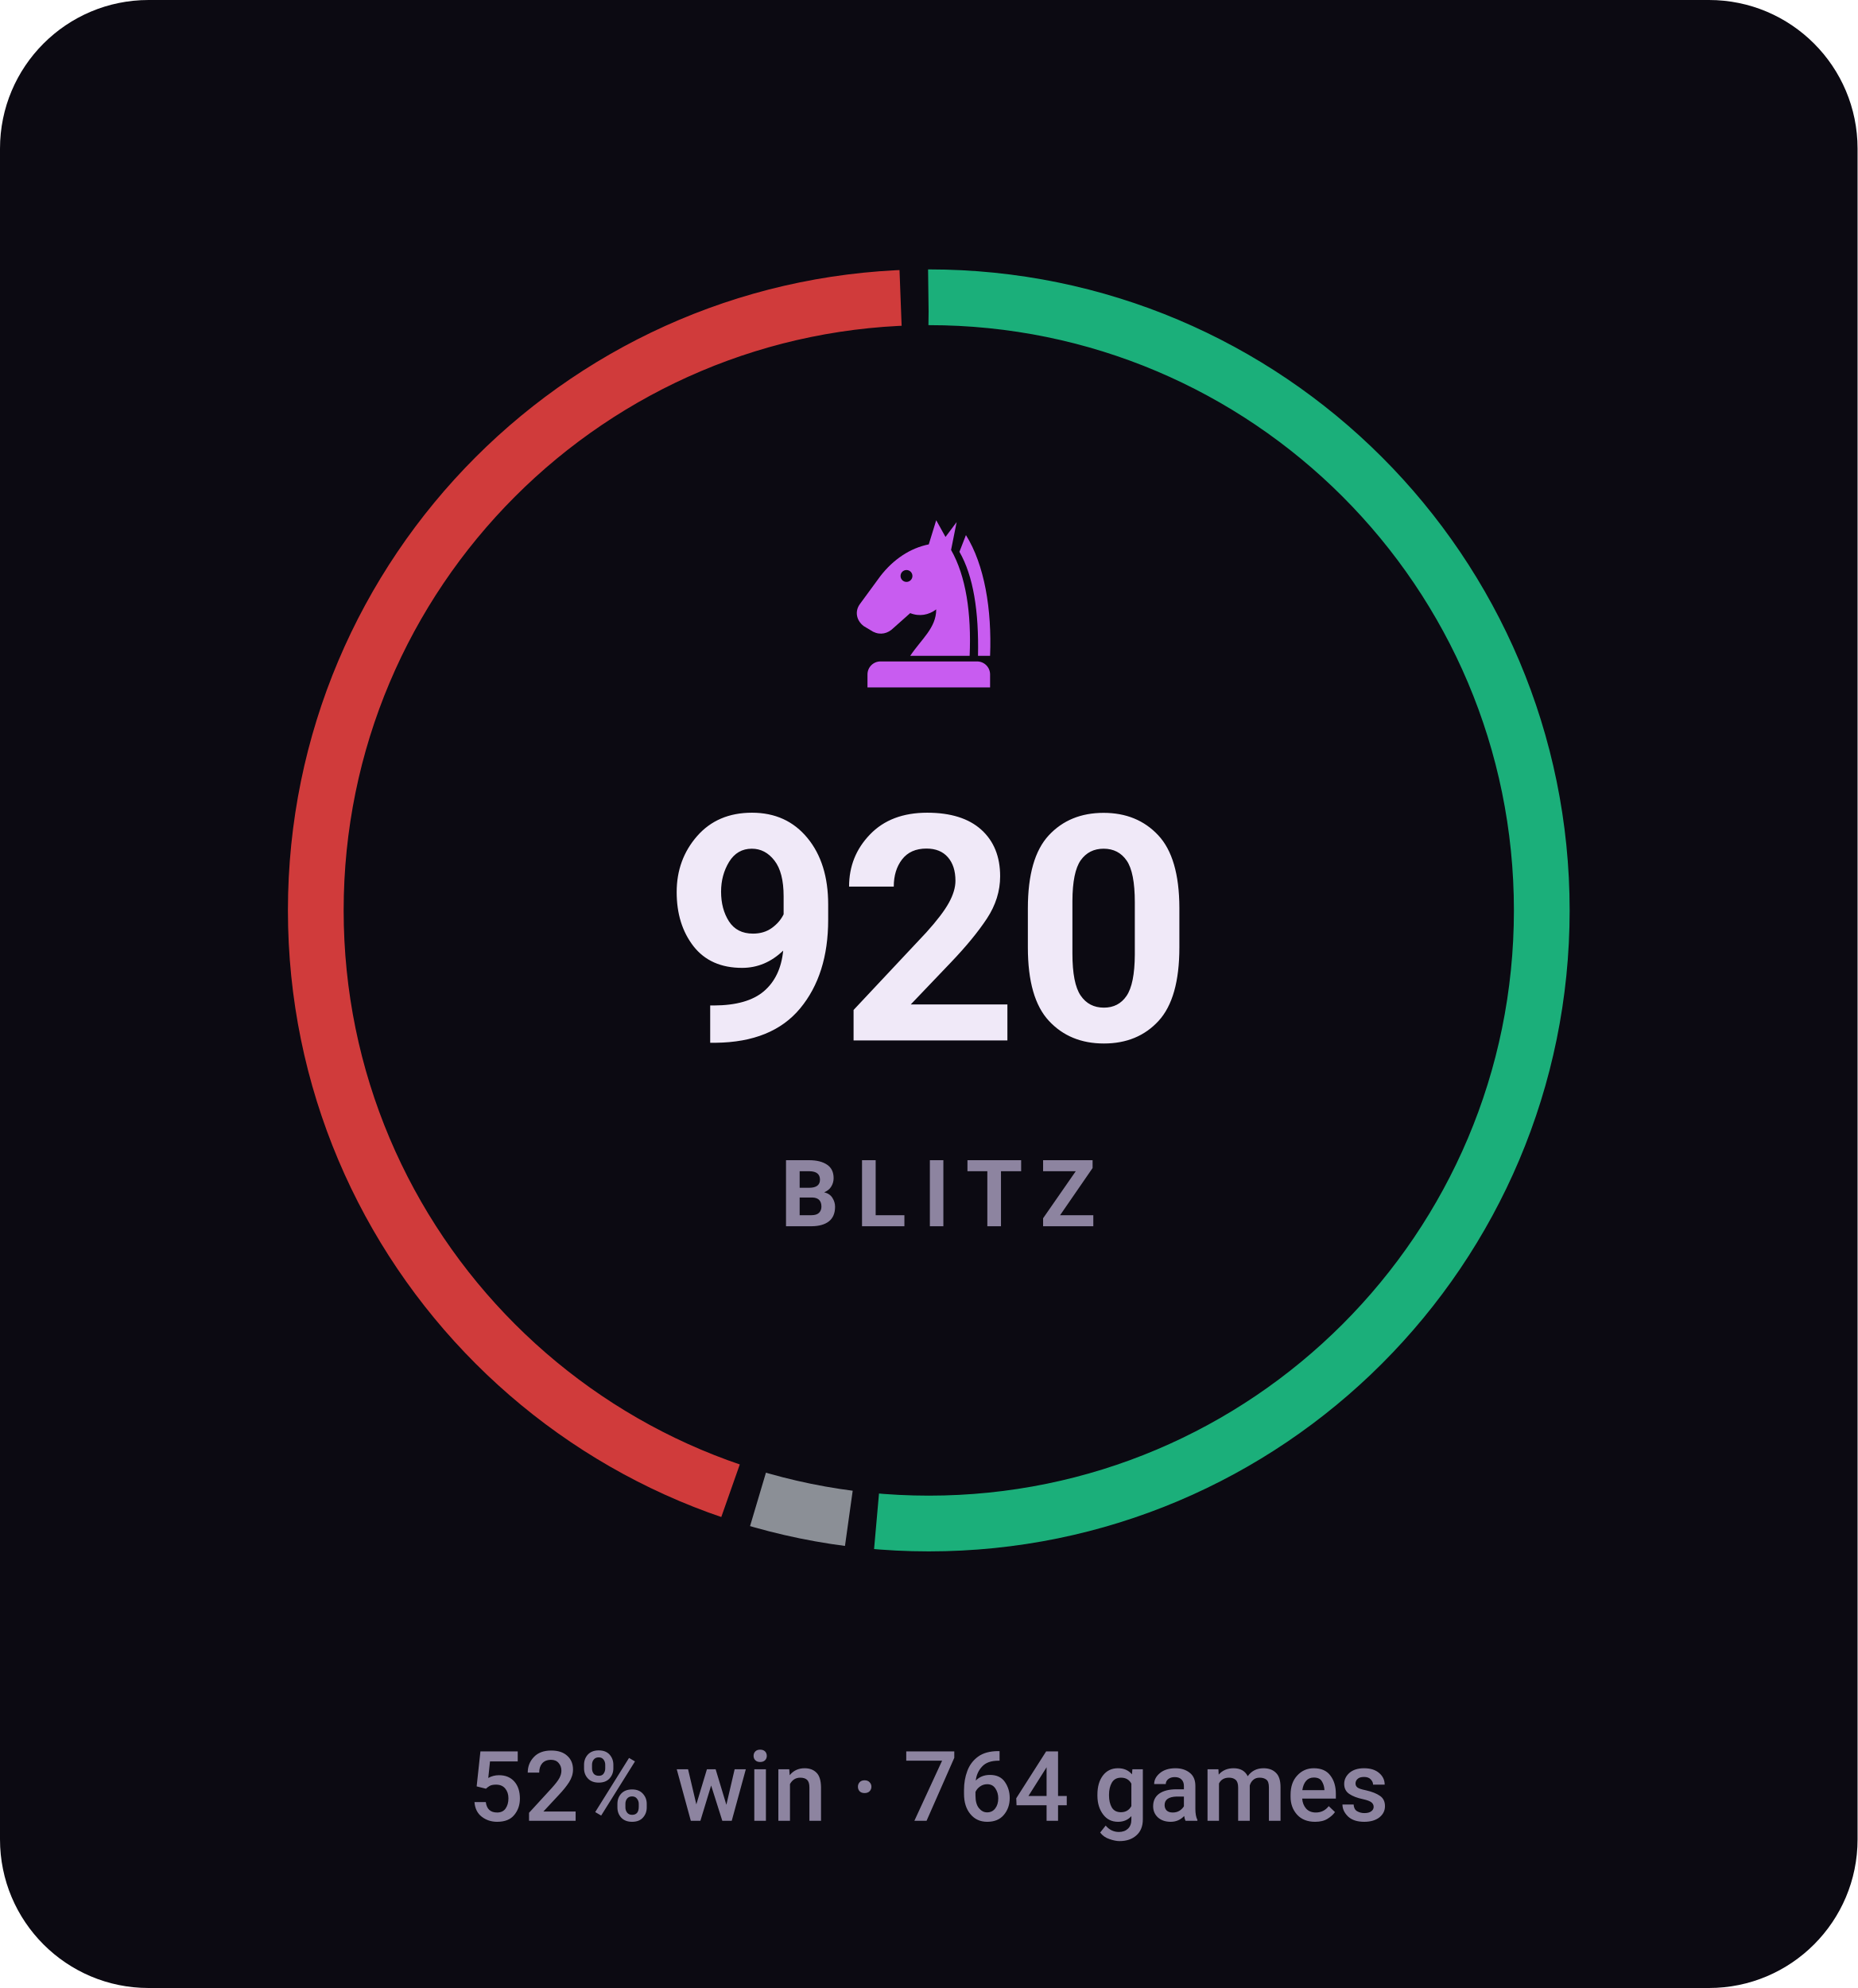
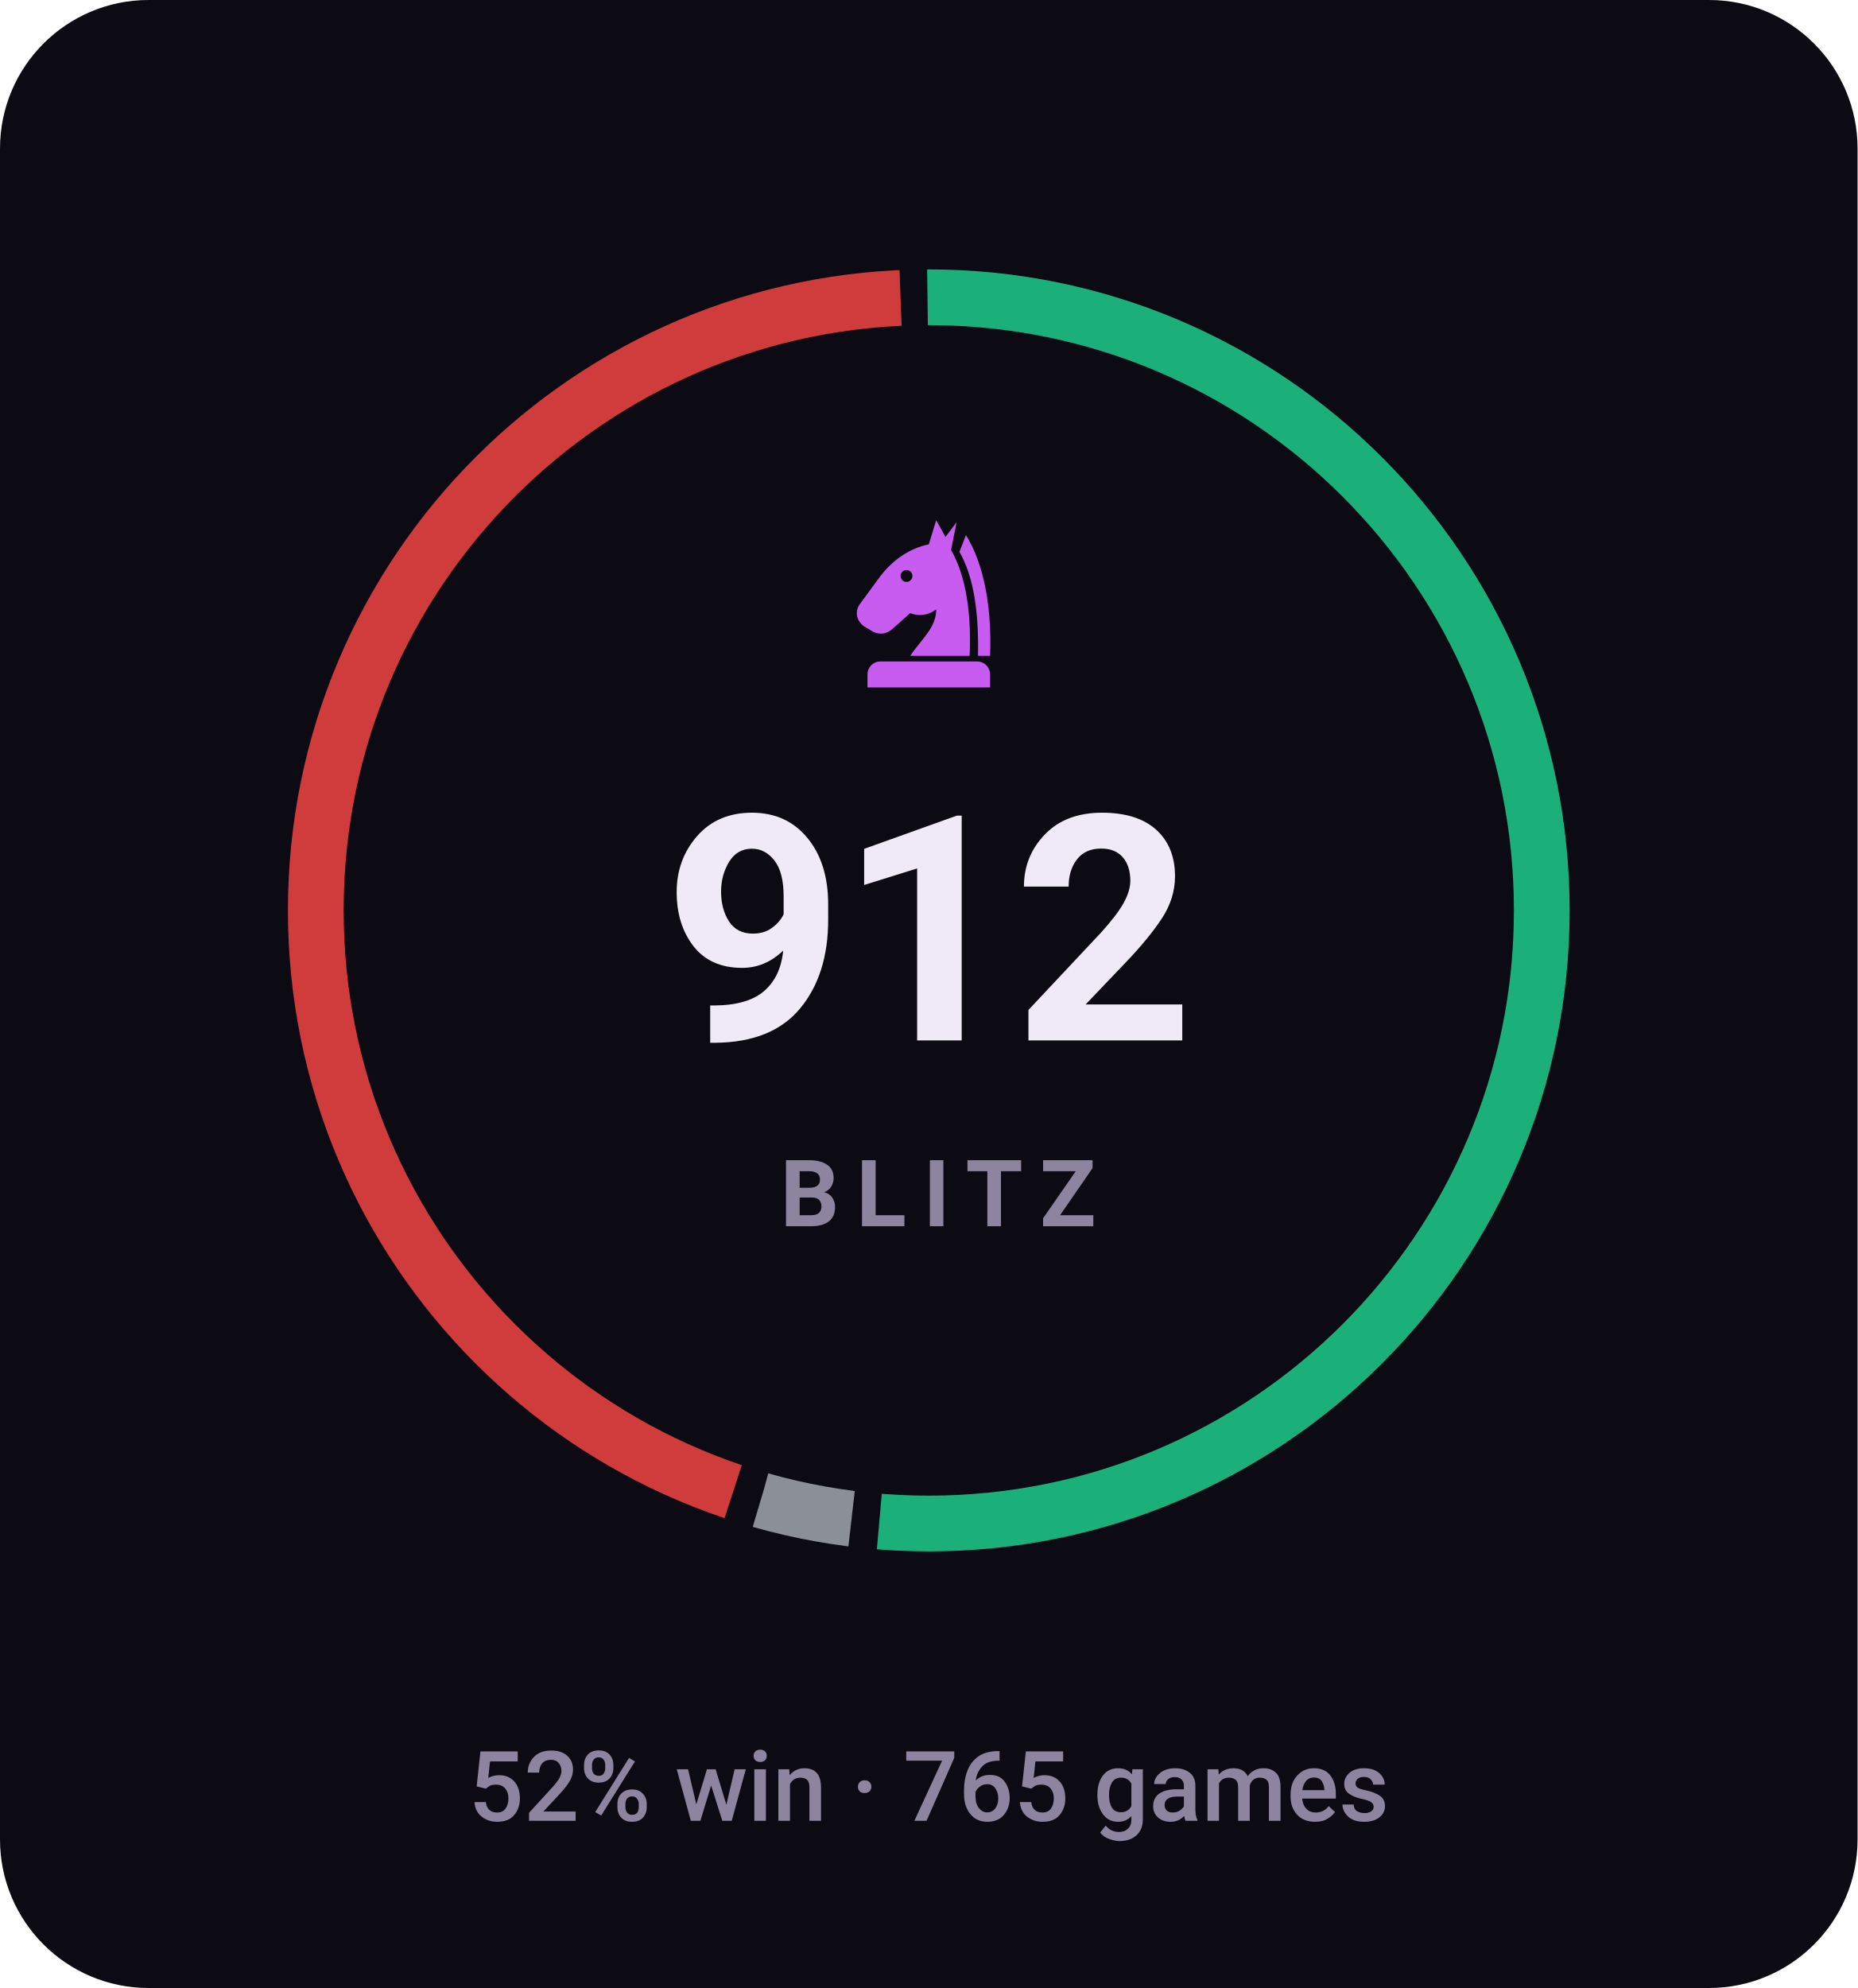
- <svg xmlns="http://www.w3.org/2000/svg" viewBox="0 0 200 214" width="200" height="214" role="img" aria-label="BLITZ rating 920, 52% win rate over 764 games">
+ <svg xmlns="http://www.w3.org/2000/svg" viewBox="0 0 200 214" width="200" height="214" role="img" aria-label="BLITZ rating 912, 52% win rate over 765 games">
  <style>svg{font-family:-apple-system,BlinkMacSystemFont,'Segoe UI',Roboto,'Helvetica Neue',Arial,sans-serif}text{fill:#f0e9f8;white-space:pre}.bg{fill:#0c0a12}.acc{fill:#c85cf0}.win{fill:#1baf7a}.draw{fill:#8b8f96}.loss{fill:#d03b3b}.lbl{font-size:10px;font-weight:600;letter-spacing:.18em;fill:#8d84a0}.cap{font-size:10.5px;font-weight:500;fill:#8d84a0}.num{font-family:-apple-system,BlinkMacSystemFont,'Segoe UI',Roboto,'Helvetica Neue',Arial,sans-serif;font-weight:700;letter-spacing:-.02em}.tick{font-size:9px;font-weight:500;fill:#8d84a0;opacity:.75}.dl{font-size:10px;font-weight:600}.rule{stroke:#201b2c;stroke-width:1;fill:none}.grid{stroke:#201b2c;stroke-width:1;fill:none;opacity:.7}.ln{fill:none;stroke:#c85cf0;stroke-width:2;stroke-linecap:round;stroke-linejoin:round}.ring{stroke:#0c0a12;stroke-width:2}.hollow{fill:none;stroke-width:1.5}.sq{fill:#f0e9f8;opacity:.035}</style>
  <rect class="bg" width="200" height="214" rx="16" />
-   <circle cx="100" cy="98" r="66" fill="none" stroke="#1baf7a" stroke-width="6" stroke-dasharray="213.0 201.7" stroke-dashoffset="0.0" transform="rotate(-90 100 98)" />
-   <circle cx="100" cy="98" r="66" fill="none" stroke="#8b8f96" stroke-width="6" stroke-dasharray="10.0 404.7" stroke-dashoffset="-216.0" transform="rotate(-90 100 98)" />
-   <circle cx="100" cy="98" r="66" fill="none" stroke="#d03b3b" stroke-width="6" stroke-dasharray="182.6 232.1" stroke-dashoffset="-229.1" transform="rotate(-90 100 98)" />
+   <circle cx="100" cy="98" r="66" fill="none" stroke="#1baf7a" stroke-width="6" stroke-dasharray="212.7 201.9" stroke-dashoffset="0.0" transform="rotate(-90 100 98)" />
+   <circle cx="100" cy="98" r="66" fill="none" stroke="#8b8f96" stroke-width="6" stroke-dasharray="10.0 404.7" stroke-dashoffset="-215.7" transform="rotate(-90 100 98)" />
+   <circle cx="100" cy="98" r="66" fill="none" stroke="#d03b3b" stroke-width="6" stroke-dasharray="182.9 231.8" stroke-dashoffset="-228.8" transform="rotate(-90 100 98)" />
  <g class="acc" transform="translate(90.0,54.8) scale(0.2)">
    <path fill-rule="evenodd" d="M54 6L50 19C40 21 31 27 24 36L13 51C10 55 11 60 15 63L20 66C24 68 28 67 31 64L40 56C45 58 50 57 54 54C54 64 46 70 40 79H72C73 56 70 36 62 22L65 7L59 15zM41.2 36a3.2 3.2 0 1 0-6.4 0 3.2 3.2 0 1 0 6.4 0z" />
    <path d="M70 14C80 30 84 54 83 79H76.5C77 55 74 36 66.5 23z" />
    <path d="M24 82h52a7 7 0 0 1 7 7v7H17v-7a7 7 0 0 1 7-7z" />
  </g>
-   <text class="num" x="100" y="112" text-anchor="middle" style="font-size:34px">920</text>
+   <text class="num" x="100" y="112" text-anchor="middle" style="font-size:34px">912</text>
  <text class="lbl" x="101" y="132" text-anchor="middle">BLITZ</text>
-   <text class="cap" x="100" y="196" text-anchor="middle">52% win · 764 games</text>
+   <text class="cap" x="100" y="196" text-anchor="middle">52% win · 765 games</text>
</svg>
